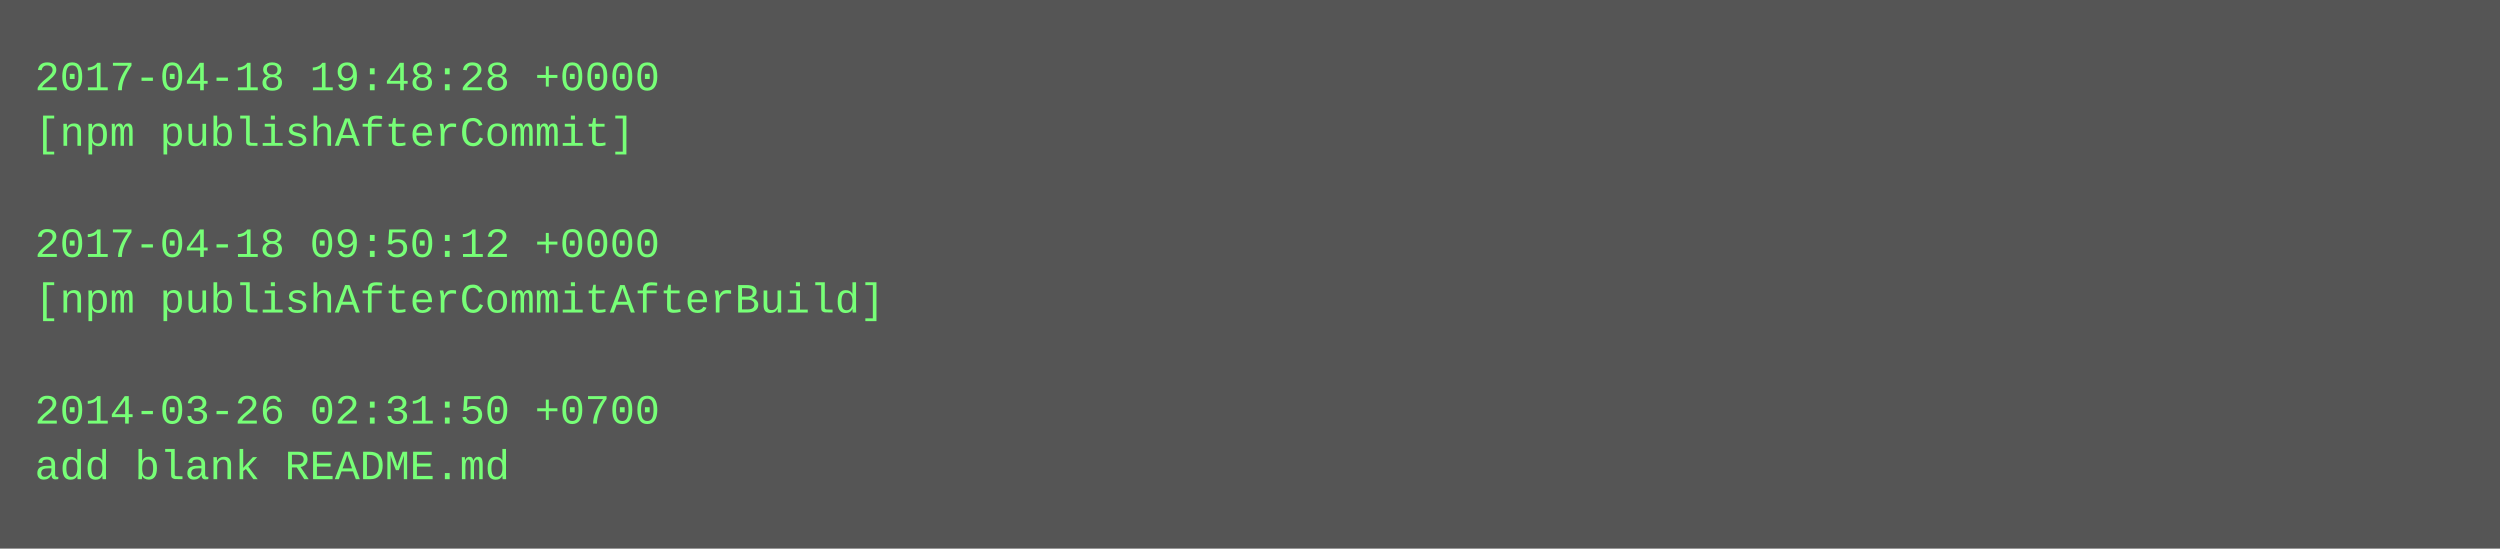
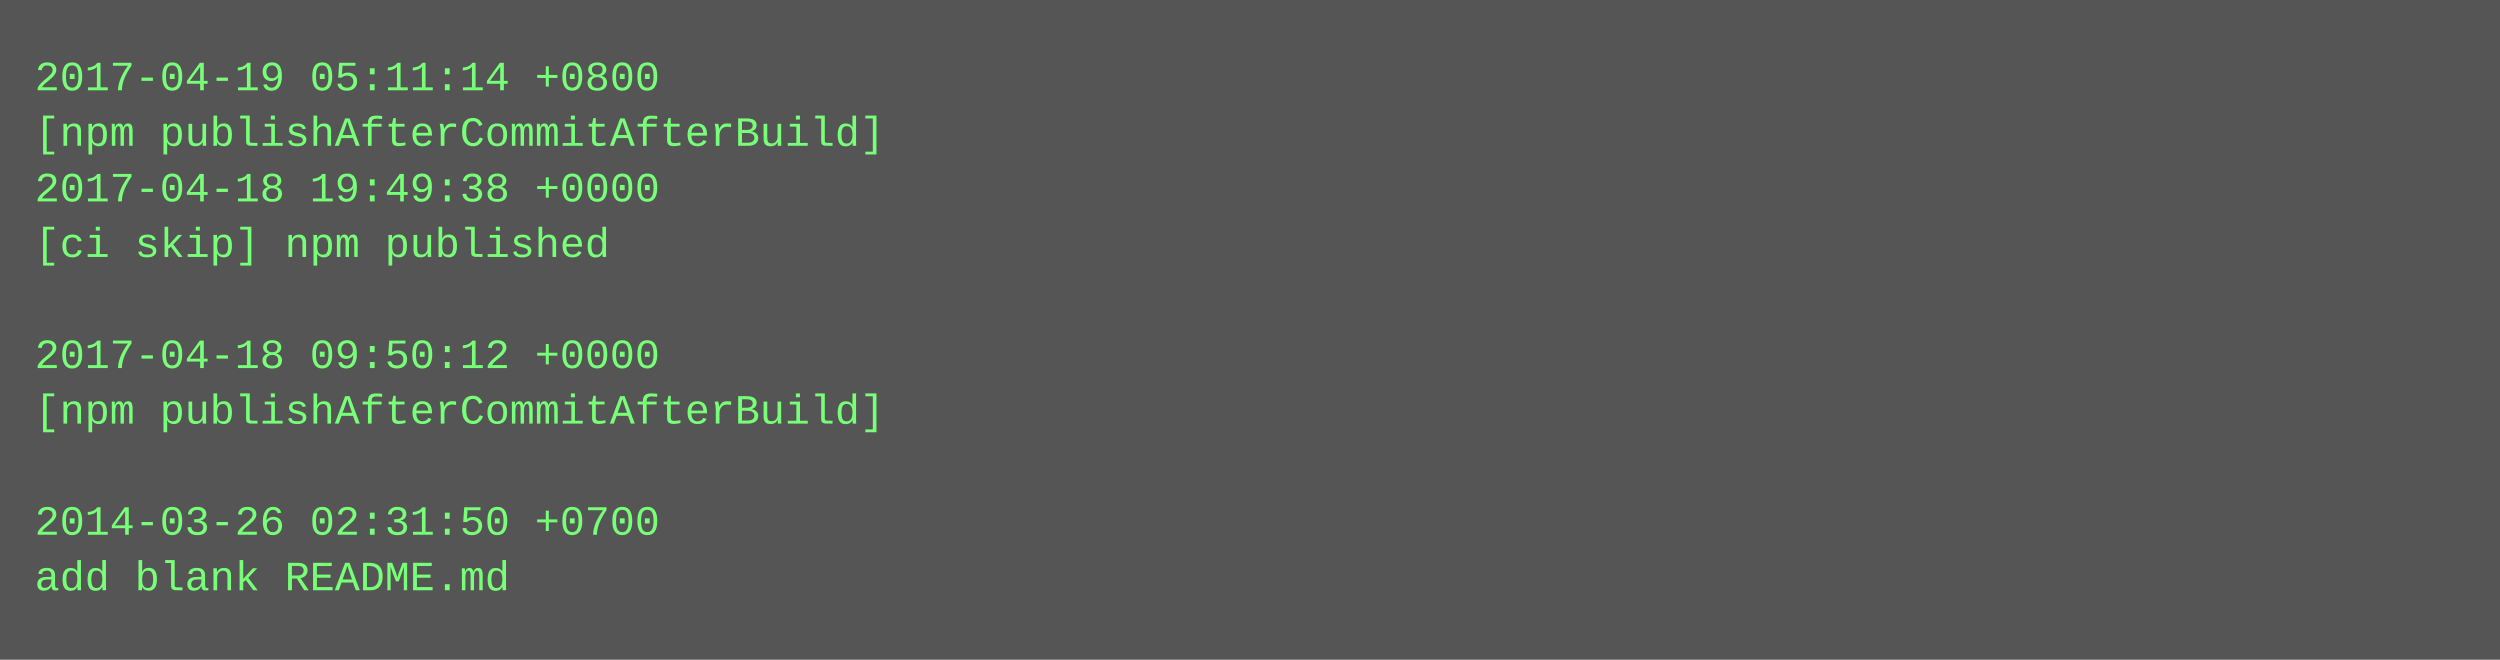
- <svg xmlns="http://www.w3.org/2000/svg" height="158" width="720">
-   <rect height="158" fill="#555" width="720" />
+ <svg xmlns="http://www.w3.org/2000/svg" height="190" width="720">
+   <rect height="190" fill="#555" width="720" />
  <text fill="#7f7" font-family="Courier New" font-size="12" xml:space="preserve">
-     <tspan x="10" y="26">2017-04-18 19:48:28 +0000</tspan>
-     <tspan x="10" y="42">[npm publishAfterCommit]</tspan>
-     <tspan x="10" y="58" />
-     <tspan x="10" y="74">2017-04-18 09:50:12 +0000</tspan>
-     <tspan x="10" y="90">[npm publishAfterCommitAfterBuild]</tspan>
-     <tspan x="10" y="106" />
-     <tspan x="10" y="122">2014-03-26 02:31:50 +0700</tspan>
-     <tspan x="10" y="138">add blank README.md</tspan>
+     <tspan x="10" y="26">2017-04-19 05:11:14 +0800</tspan>
+     <tspan x="10" y="42">[npm publishAfterCommitAfterBuild]</tspan>
+     <tspan x="10" y="58">2017-04-18 19:49:38 +0000</tspan>
+     <tspan x="10" y="74">[ci skip] npm published</tspan>
+     <tspan x="10" y="90" />
+     <tspan x="10" y="106">2017-04-18 09:50:12 +0000</tspan>
+     <tspan x="10" y="122">[npm publishAfterCommitAfterBuild]</tspan>
+     <tspan x="10" y="138" />
+     <tspan x="10" y="154">2014-03-26 02:31:50 +0700</tspan>
+     <tspan x="10" y="170">add blank README.md</tspan>
  </text>
</svg>
